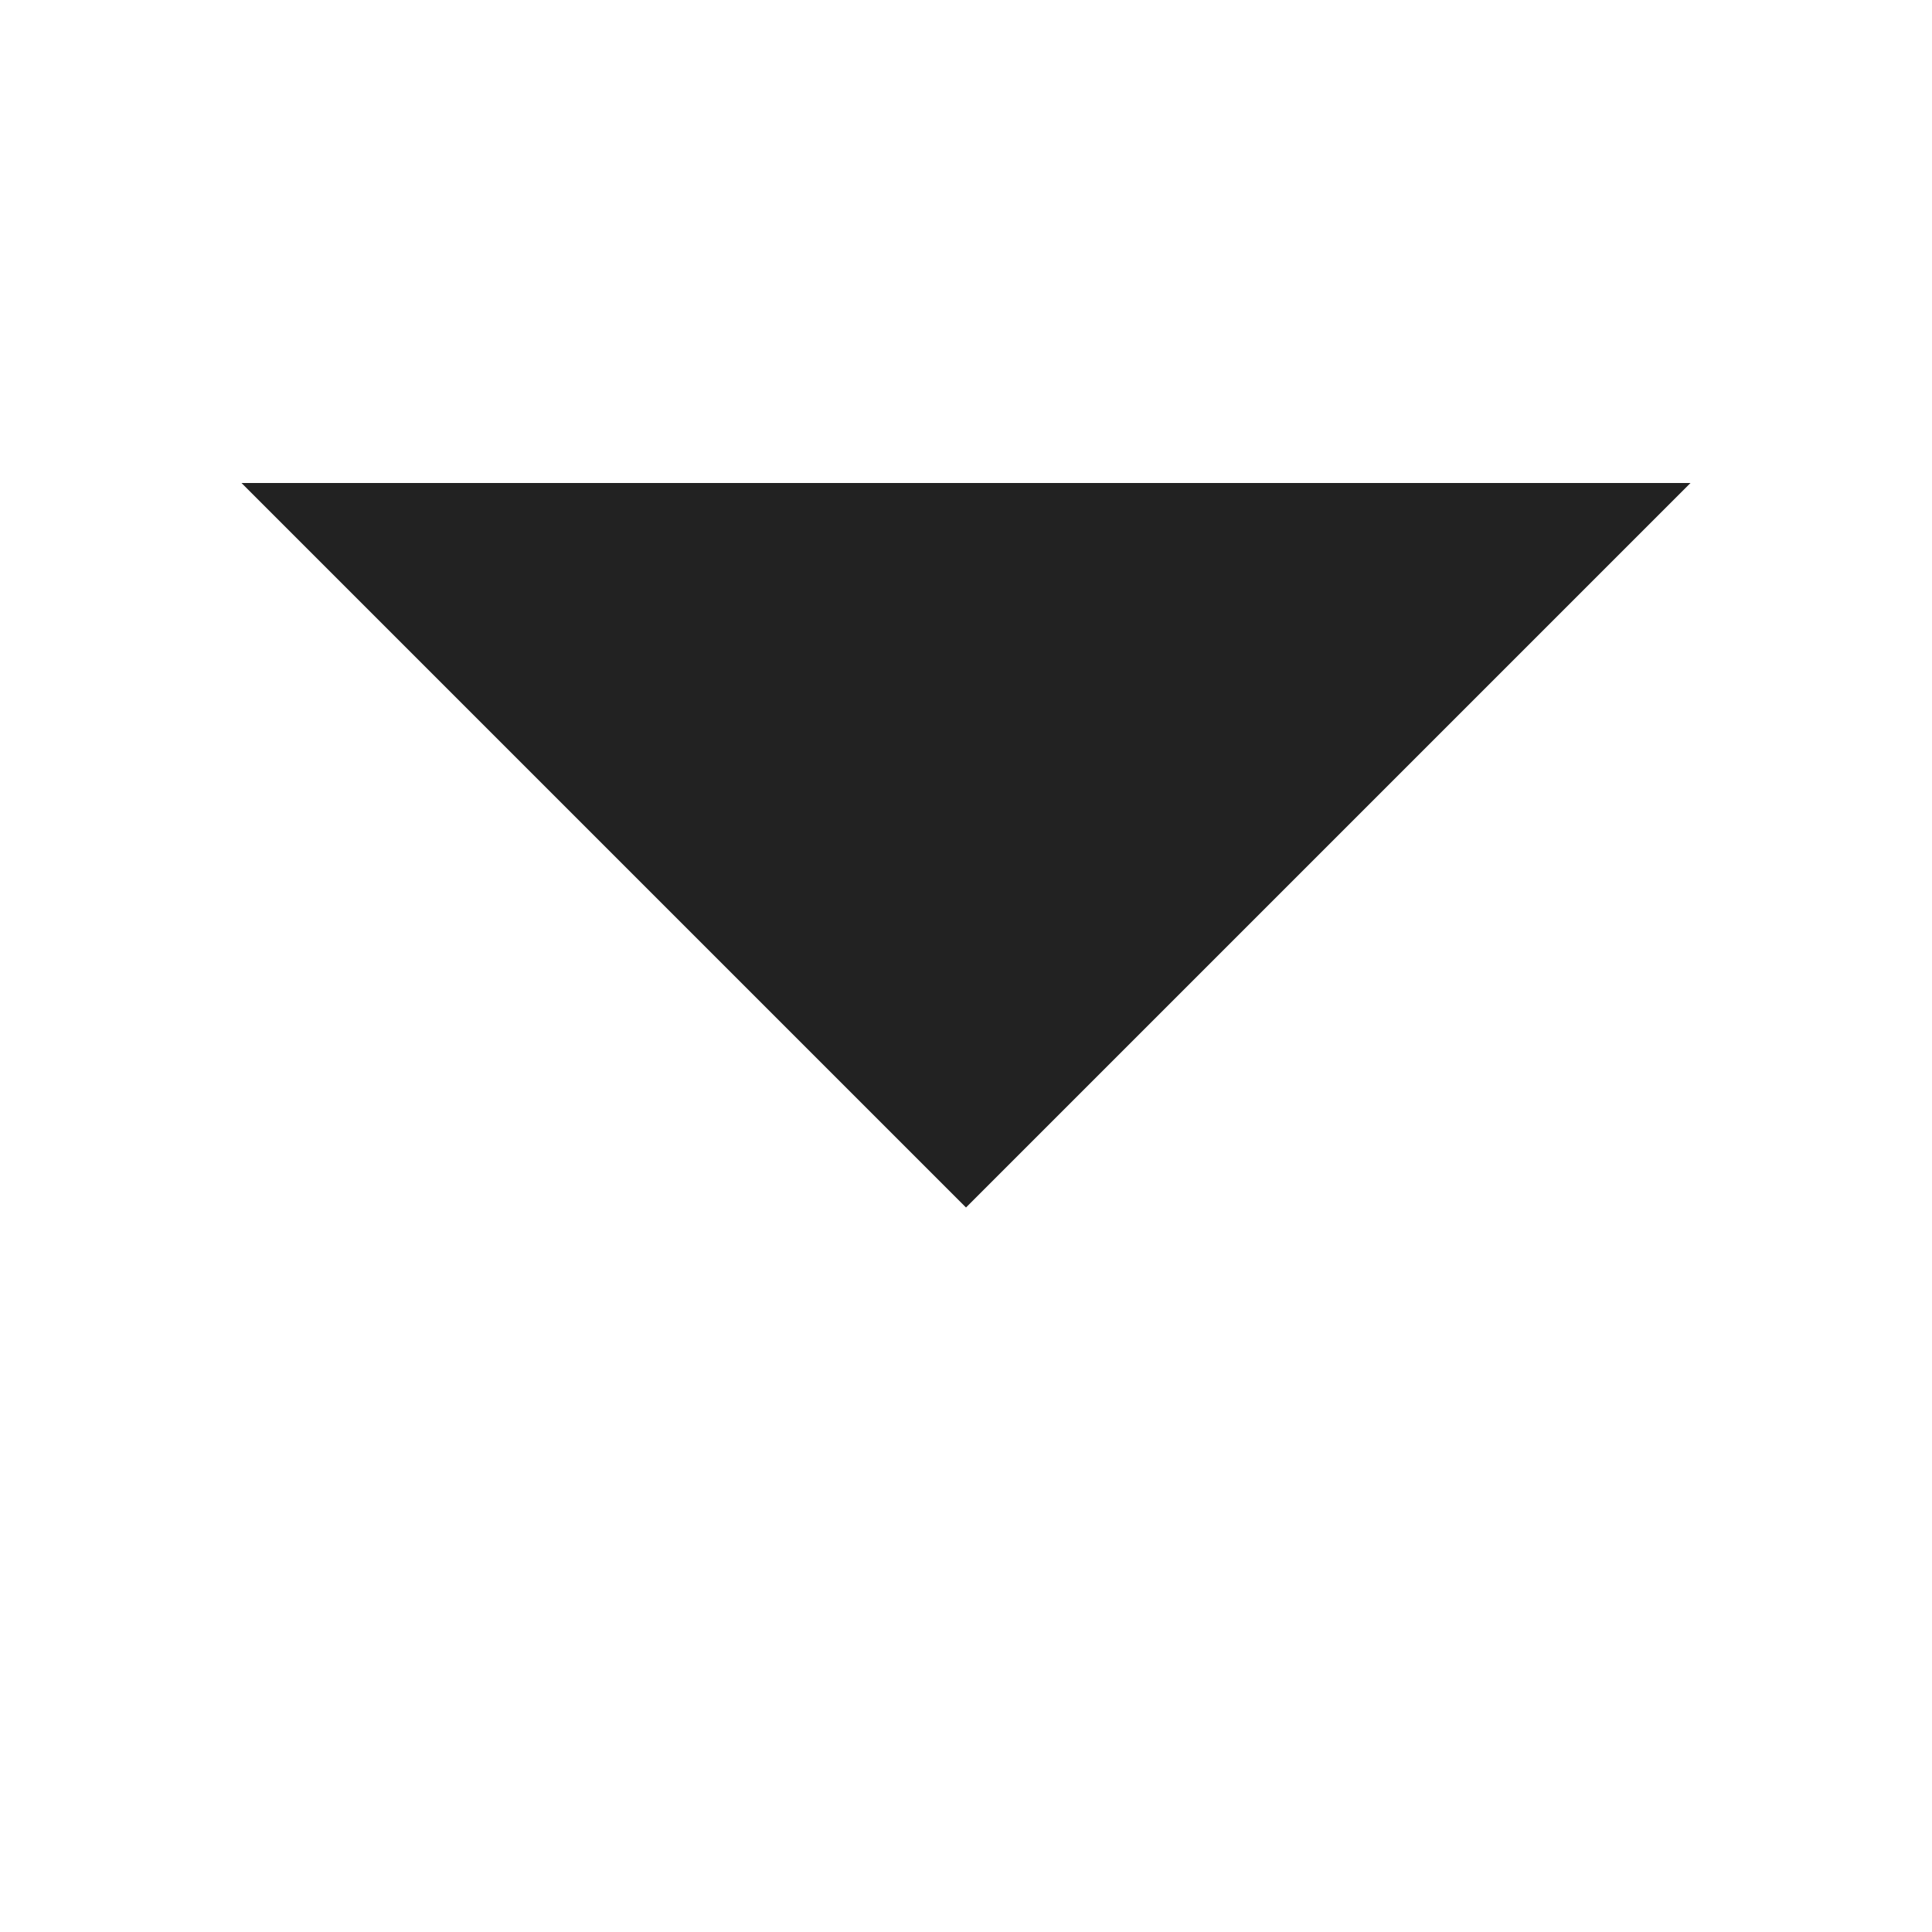
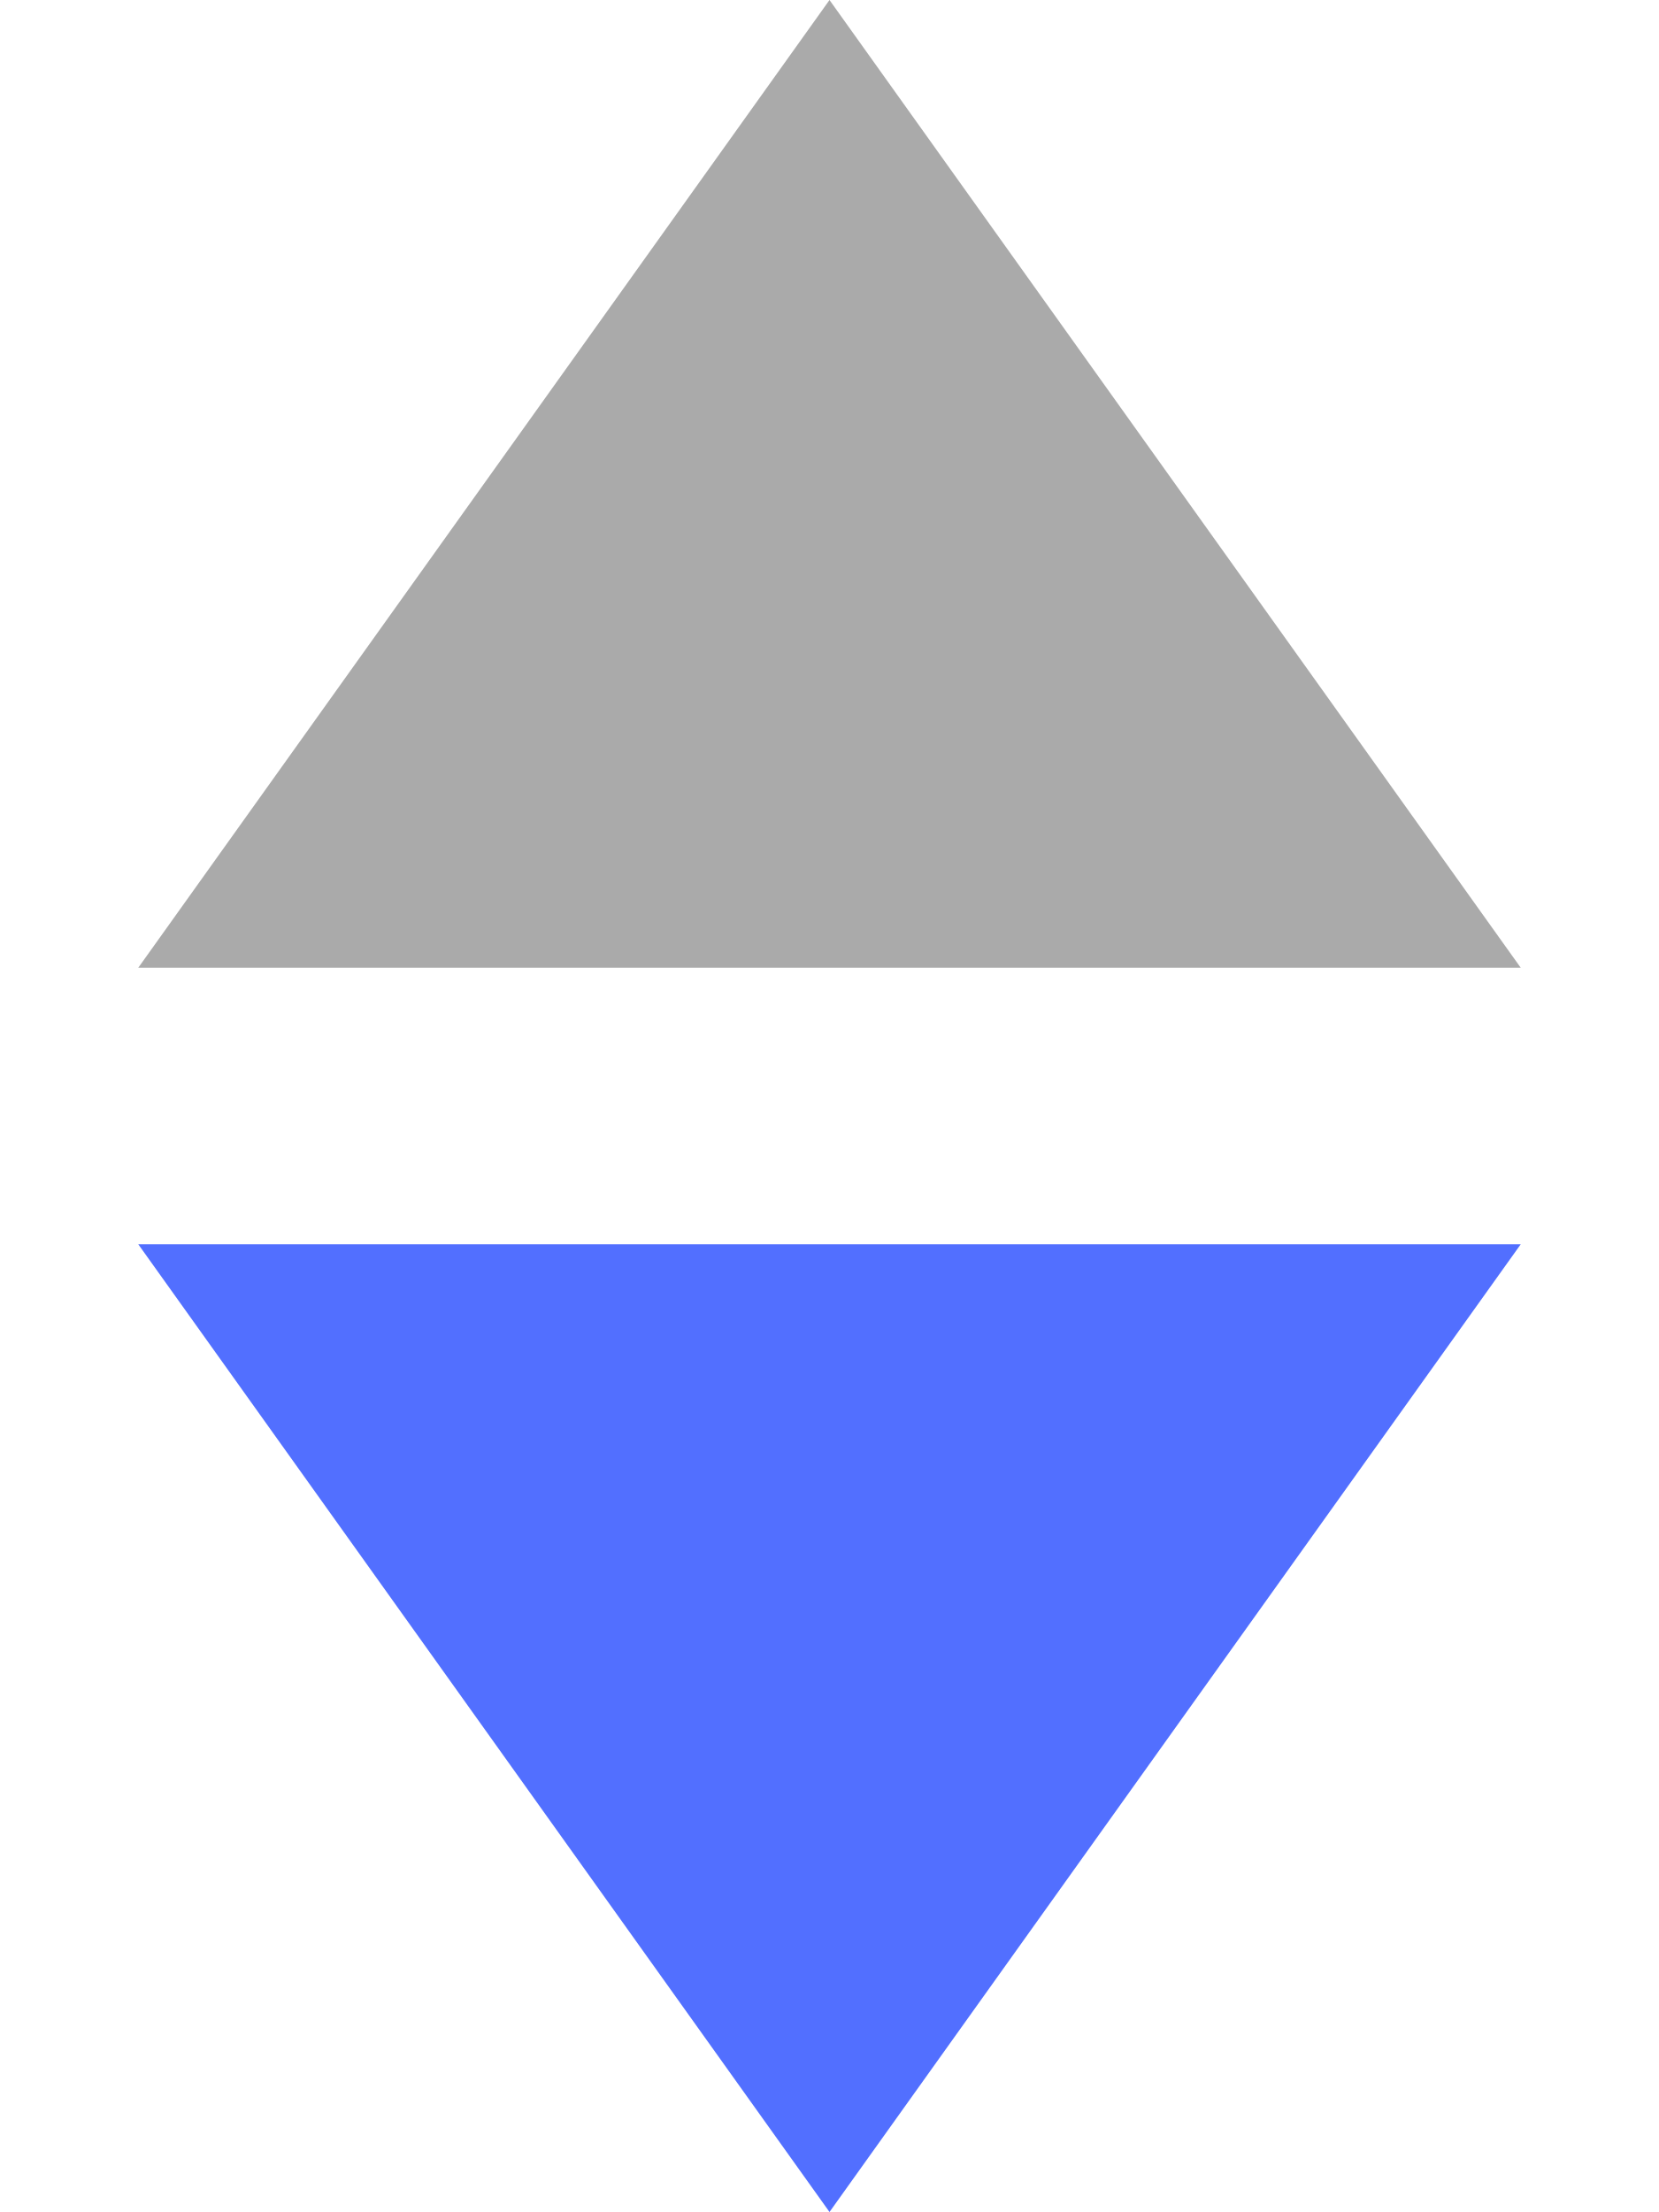
- <svg xmlns="http://www.w3.org/2000/svg" viewBox="0 0 16 16" width="16" height="16">
-   <path d="M8 10 l-6 -6 h12 z" fill="#222222" />
+ <svg xmlns="http://www.w3.org/2000/svg" viewBox="0 0 12 16" width="12" height="16">
+   <path d="M6 0 l-5 7  h10 z" fill="#aaaaaa" />
+   <path d="M6 16 l-5 -7 h10 z" fill="#526fff" />
</svg>
